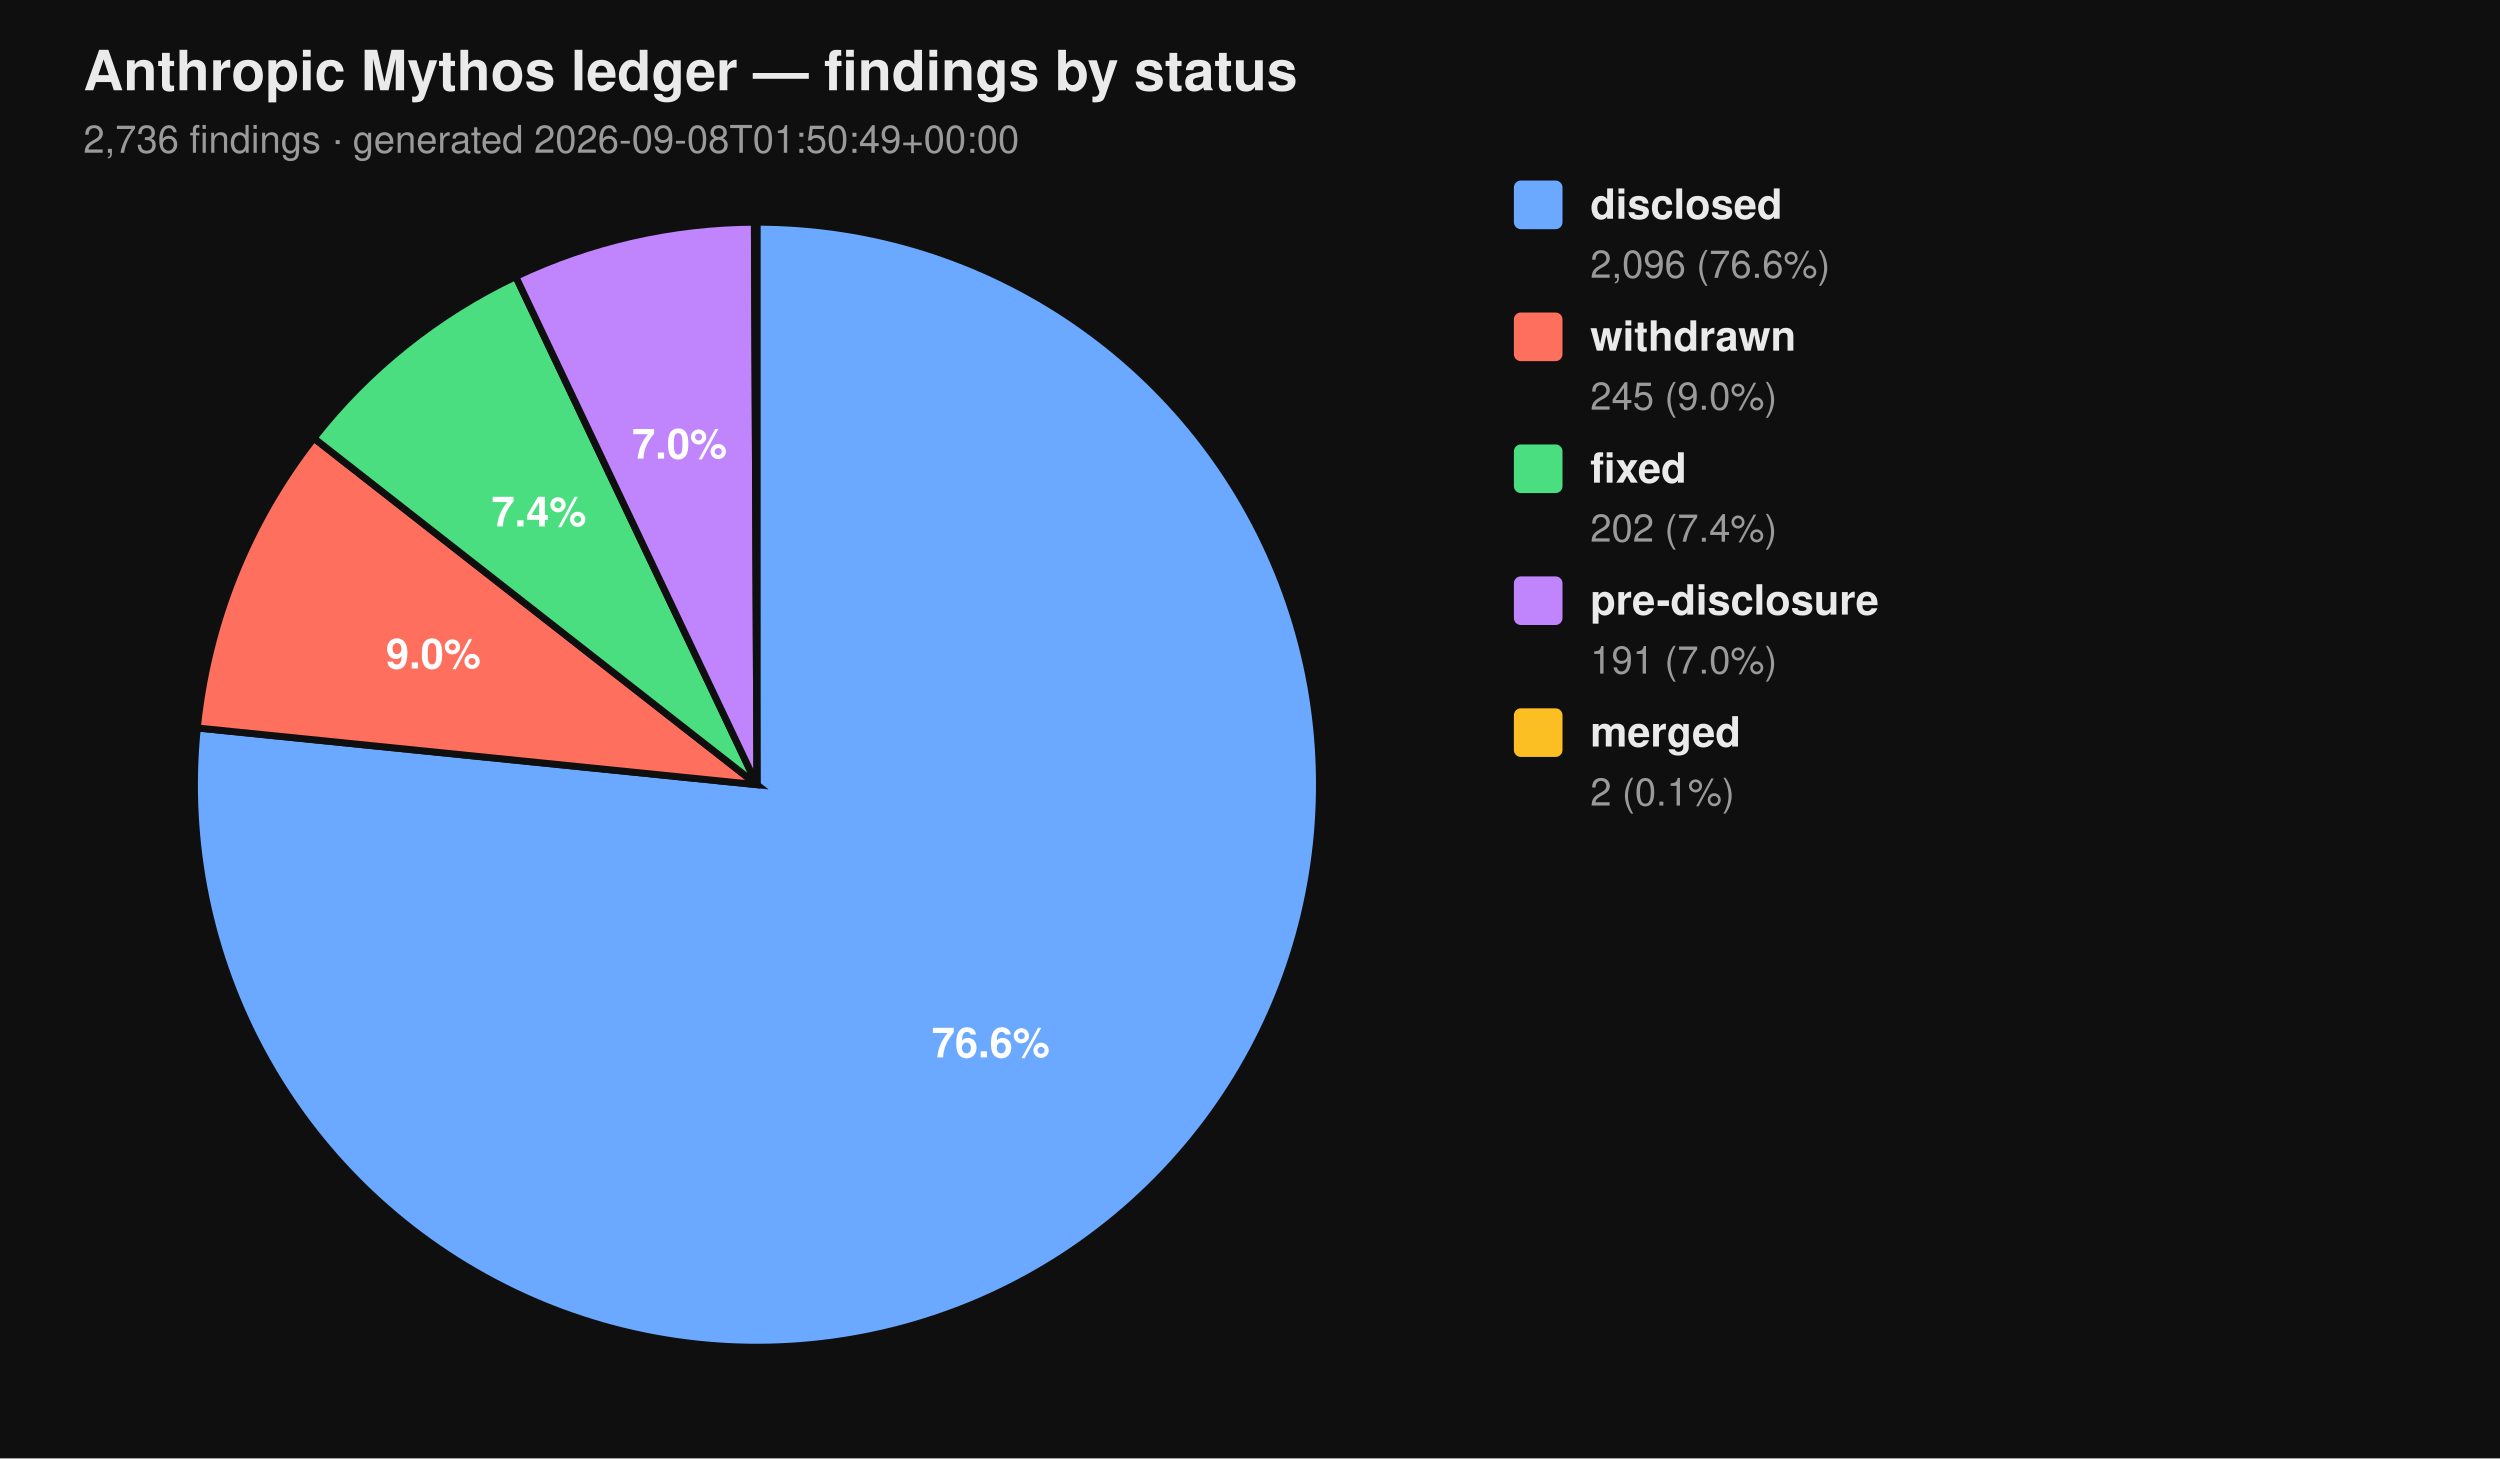
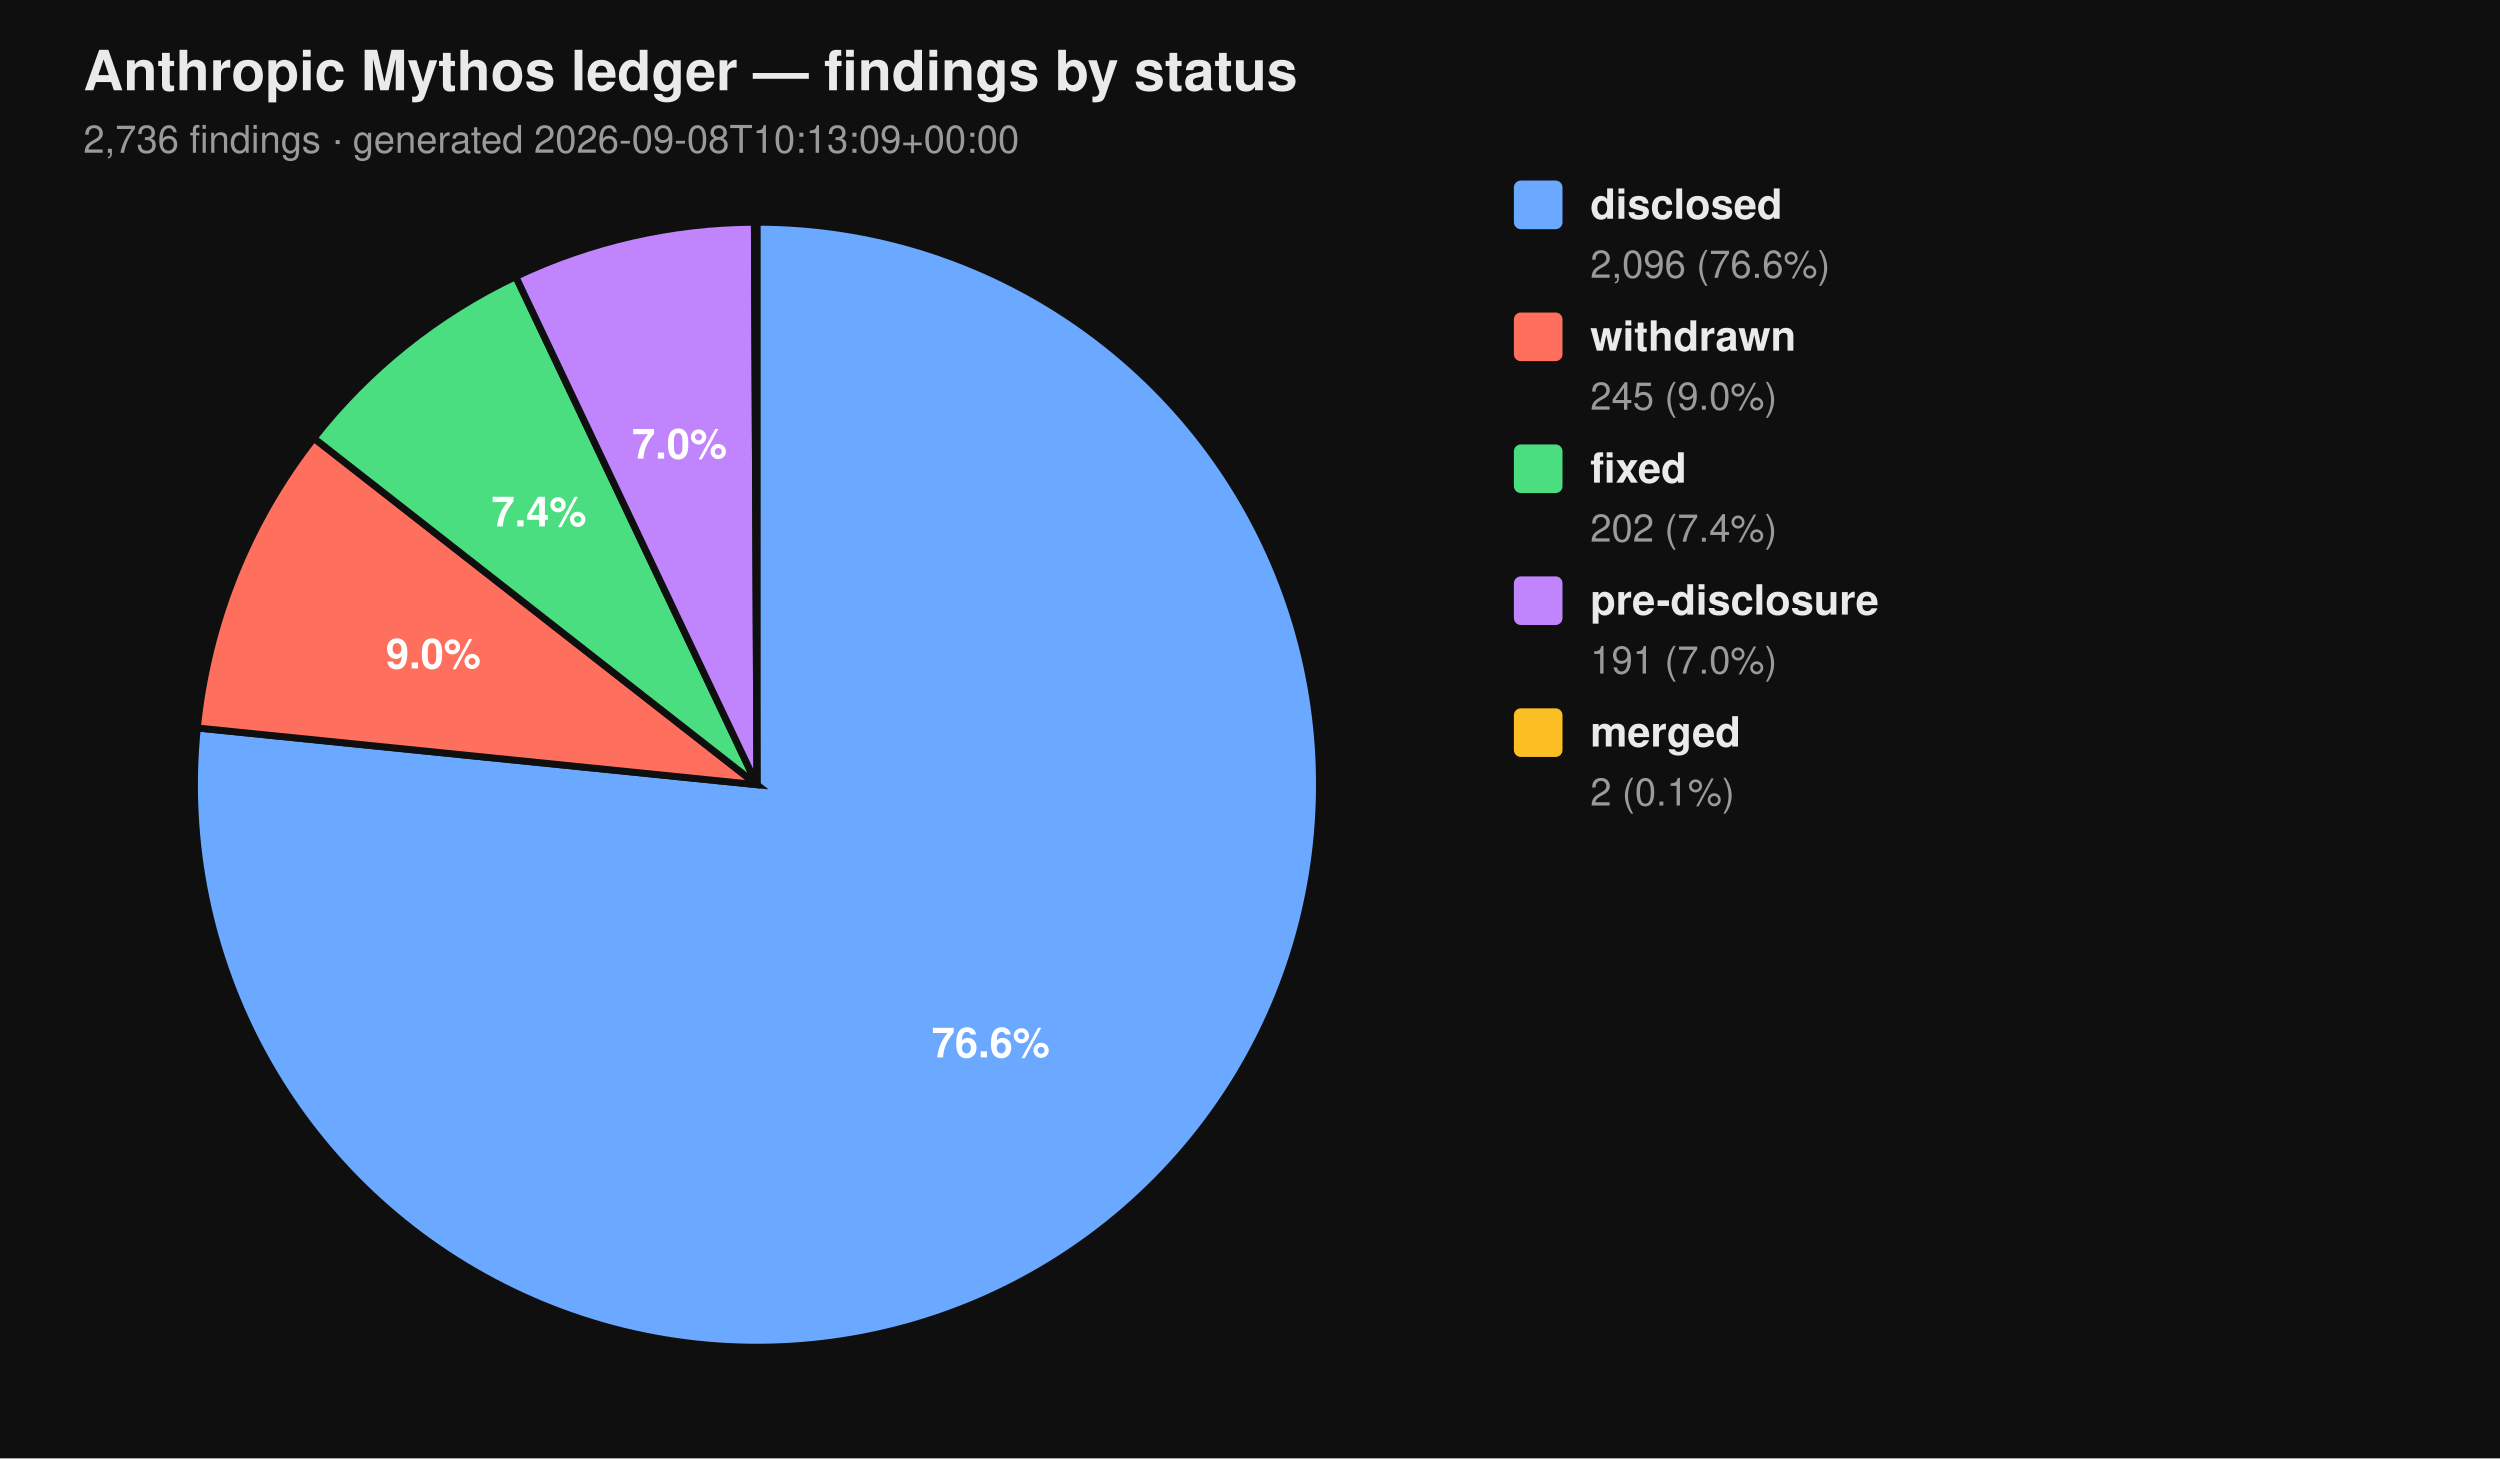
<svg xmlns="http://www.w3.org/2000/svg" viewBox="0 0 720 420" width="720" height="420" font-family="-apple-system, BlinkMacSystemFont, 'Segoe UI', Helvetica, Arial, sans-serif">
  <rect width="100%" height="100%" fill="#0f0f0f" />
  <text x="24" y="26" fill="#eaeaea" font-size="16" font-weight="700">Anthropic Mythos ledger — findings by status</text>
-   <text x="24" y="44" fill="#9a9a9a" font-size="11">2,736 findings  ·  generated 2026-09-08T01:50:49+00:00</text>
+   <text x="24" y="44" fill="#9a9a9a" font-size="11">2,736 findings  ·  generated 2026-09-08T10:13:09+00:00</text>
  <path d="M 218.00 226.00 L 218.00 64.00 A 162.00 162.00 0 1 1 56.83 209.66 Z" fill="#6aa9ff" stroke="#0f0f0f" stroke-width="2" />
  <path d="M 218.00 226.00 L 56.83 209.66 A 162.00 162.00 0 0 1 90.39 126.20 Z" fill="#ff6f5e" stroke="#0f0f0f" stroke-width="2" />
  <path d="M 218.00 226.00 L 90.39 126.20 A 162.00 162.00 0 0 1 148.53 79.65 Z" fill="#4ade80" stroke="#0f0f0f" stroke-width="2" />
  <path d="M 218.00 226.00 L 148.53 79.65 A 162.00 162.00 0 0 1 217.26 64.00 Z" fill="#c084fc" stroke="#0f0f0f" stroke-width="2" />
  <path d="M 218.00 226.00 L 217.26 64.00 A 162.00 162.00 0 0 1 218.00 64.00 Z" fill="#fbbf24" stroke="#0f0f0f" stroke-width="2" />
  <text x="285.34" y="304.52" text-anchor="middle" fill="#ffffff" font-size="12" font-weight="700">76.6%</text>
  <text x="124.81" y="192.52" text-anchor="middle" fill="#ffffff" font-size="12" font-weight="700">9.0%</text>
  <text x="155.22" y="151.60" text-anchor="middle" fill="#ffffff" font-size="12" font-weight="700">7.4%</text>
  <text x="195.70" y="132.07" text-anchor="middle" fill="#ffffff" font-size="12" font-weight="700">7.0%</text>
  <rect x="436" y="52" width="14" height="14" rx="2" ry="2" fill="#6aa9ff" />
  <text x="458" y="63" fill="#eaeaea" font-size="12" font-weight="600">disclosed</text>
  <text x="458" y="80" fill="#9a9a9a" font-size="11">2,096 (76.6%)</text>
  <rect x="436" y="90" width="14" height="14" rx="2" ry="2" fill="#ff6f5e" />
  <text x="458" y="101" fill="#eaeaea" font-size="12" font-weight="600">withdrawn</text>
  <text x="458" y="118" fill="#9a9a9a" font-size="11">245 (9.0%)</text>
  <rect x="436" y="128" width="14" height="14" rx="2" ry="2" fill="#4ade80" />
  <text x="458" y="139" fill="#eaeaea" font-size="12" font-weight="600">fixed</text>
  <text x="458" y="156" fill="#9a9a9a" font-size="11">202 (7.4%)</text>
  <rect x="436" y="166" width="14" height="14" rx="2" ry="2" fill="#c084fc" />
  <text x="458" y="177" fill="#eaeaea" font-size="12" font-weight="600">pre-disclosure</text>
  <text x="458" y="194" fill="#9a9a9a" font-size="11">191 (7.0%)</text>
  <rect x="436" y="204" width="14" height="14" rx="2" ry="2" fill="#fbbf24" />
  <text x="458" y="215" fill="#eaeaea" font-size="12" font-weight="600">merged</text>
  <text x="458" y="232" fill="#9a9a9a" font-size="11">2 (0.1%)</text>
</svg>
